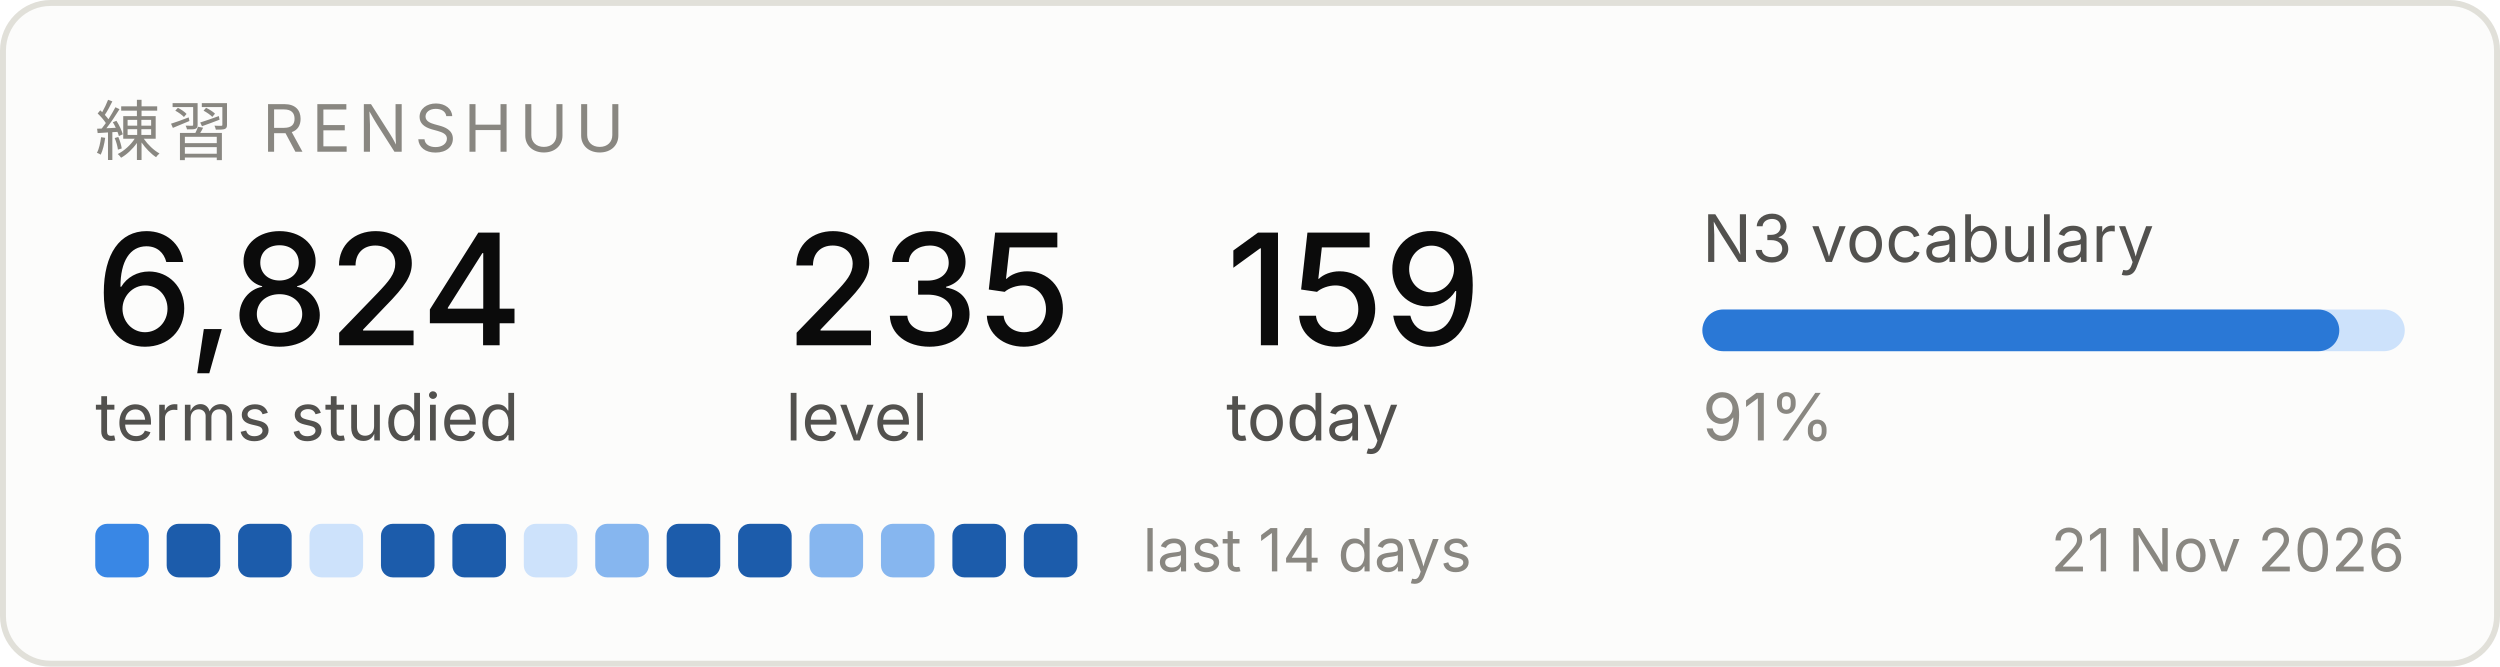
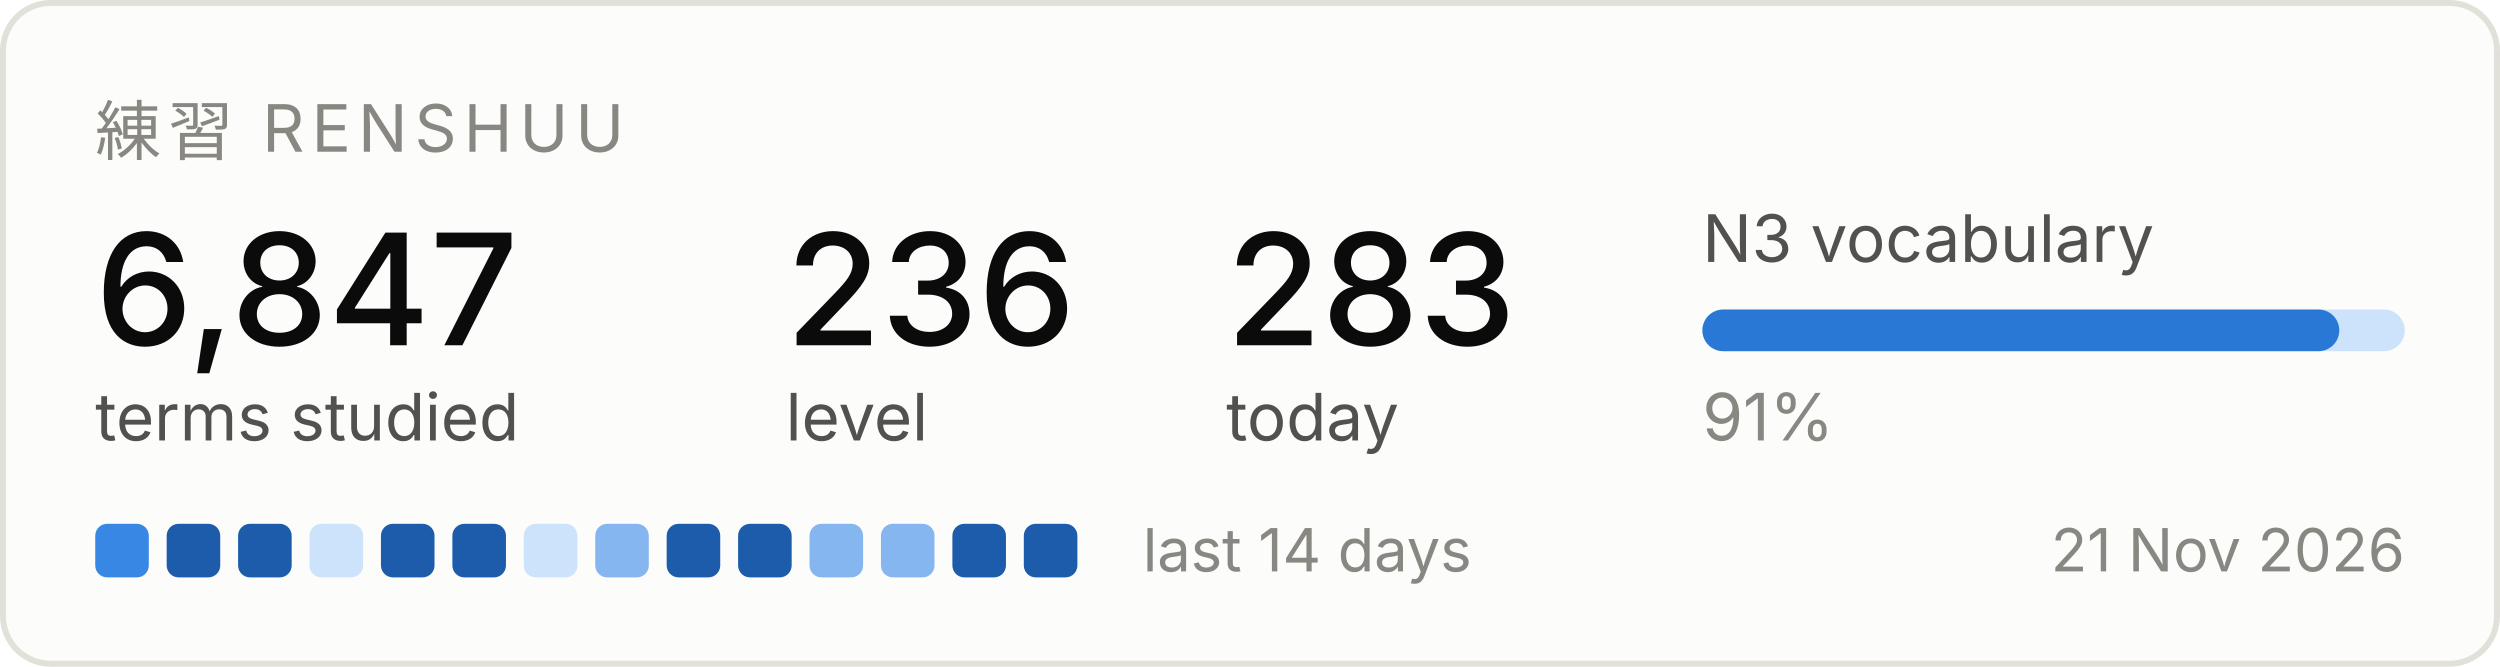
<svg xmlns="http://www.w3.org/2000/svg" width="420" height="112" viewBox="0 0 420 112" role="img" aria-label="Renshuu study progress">
  <rect x="0.5" y="0.5" width="419" height="111" rx="8" fill="#fcfcfb" stroke="#e1e0d9" />
  <text x="16" y="26" font-family="system-ui, -apple-system, Segoe UI, sans-serif" font-size="11" fill="#898781" letter-spacing="1.2">練習  RENSHUU</text>
-   <text x="16" y="58" font-family="system-ui, -apple-system, Segoe UI, sans-serif" font-size="26" fill="#0b0b0b" font-weight="500">6,824</text>
+   <text x="16" y="58" font-family="system-ui, -apple-system, Segoe UI, sans-serif" font-size="26" fill="#0b0b0b" font-weight="500">6,847</text>
  <text x="16" y="74" font-family="system-ui, -apple-system, Segoe UI, sans-serif" font-size="11" fill="#52514e">terms studied</text>
-   <text x="132" y="58" font-family="system-ui, -apple-system, Segoe UI, sans-serif" font-size="26" fill="#0b0b0b" font-weight="500">235</text>
+   <text x="132" y="58" font-family="system-ui, -apple-system, Segoe UI, sans-serif" font-size="26" fill="#0b0b0b" font-weight="500">236</text>
  <text x="132" y="74" font-family="system-ui, -apple-system, Segoe UI, sans-serif" font-size="11" fill="#52514e">level</text>
-   <text x="206" y="58" font-family="system-ui, -apple-system, Segoe UI, sans-serif" font-size="26" fill="#0b0b0b" font-weight="500">159</text>
+   <text x="206" y="58" font-family="system-ui, -apple-system, Segoe UI, sans-serif" font-size="26" fill="#0b0b0b" font-weight="500">283</text>
  <text x="206" y="74" font-family="system-ui, -apple-system, Segoe UI, sans-serif" font-size="11" fill="#52514e">today</text>
  <text x="286" y="44" font-family="system-ui, -apple-system, Segoe UI, sans-serif" font-size="11" fill="#52514e">N3 vocabulary</text>
  <rect x="286" y="52" width="118" height="7" rx="3.5" fill="#cde2fb" />
  <rect x="286" y="52" width="107" height="7" rx="3.5" fill="#2a78d6" />
  <text x="286" y="74" font-family="system-ui, -apple-system, Segoe UI, sans-serif" font-size="11" fill="#898781">91%</text>
  <rect x="16" y="88" width="9" height="9" rx="2" fill="#3987e5" />
  <rect x="28" y="88" width="9" height="9" rx="2" fill="#1c5cab" />
  <rect x="40" y="88" width="9" height="9" rx="2" fill="#1c5cab" />
  <rect x="52" y="88" width="9" height="9" rx="2" fill="#cde2fb" />
  <rect x="64" y="88" width="9" height="9" rx="2" fill="#1c5cab" />
  <rect x="76" y="88" width="9" height="9" rx="2" fill="#1c5cab" />
  <rect x="88" y="88" width="9" height="9" rx="2" fill="#cde2fb" />
  <rect x="100" y="88" width="9" height="9" rx="2" fill="#86b6ef" />
  <rect x="112" y="88" width="9" height="9" rx="2" fill="#1c5cab" />
  <rect x="124" y="88" width="9" height="9" rx="2" fill="#1c5cab" />
  <rect x="136" y="88" width="9" height="9" rx="2" fill="#86b6ef" />
  <rect x="148" y="88" width="9" height="9" rx="2" fill="#86b6ef" />
  <rect x="160" y="88" width="9" height="9" rx="2" fill="#1c5cab" />
  <rect x="172" y="88" width="9" height="9" rx="2" fill="#1c5cab" />
  <text x="192" y="96" font-family="system-ui, -apple-system, Segoe UI, sans-serif" font-size="10" fill="#898781">last 14 days</text>
  <text x="404" y="96" font-family="system-ui, -apple-system, Segoe UI, sans-serif" font-size="10" fill="#898781" text-anchor="end">21 Nov 2026</text>
</svg>
